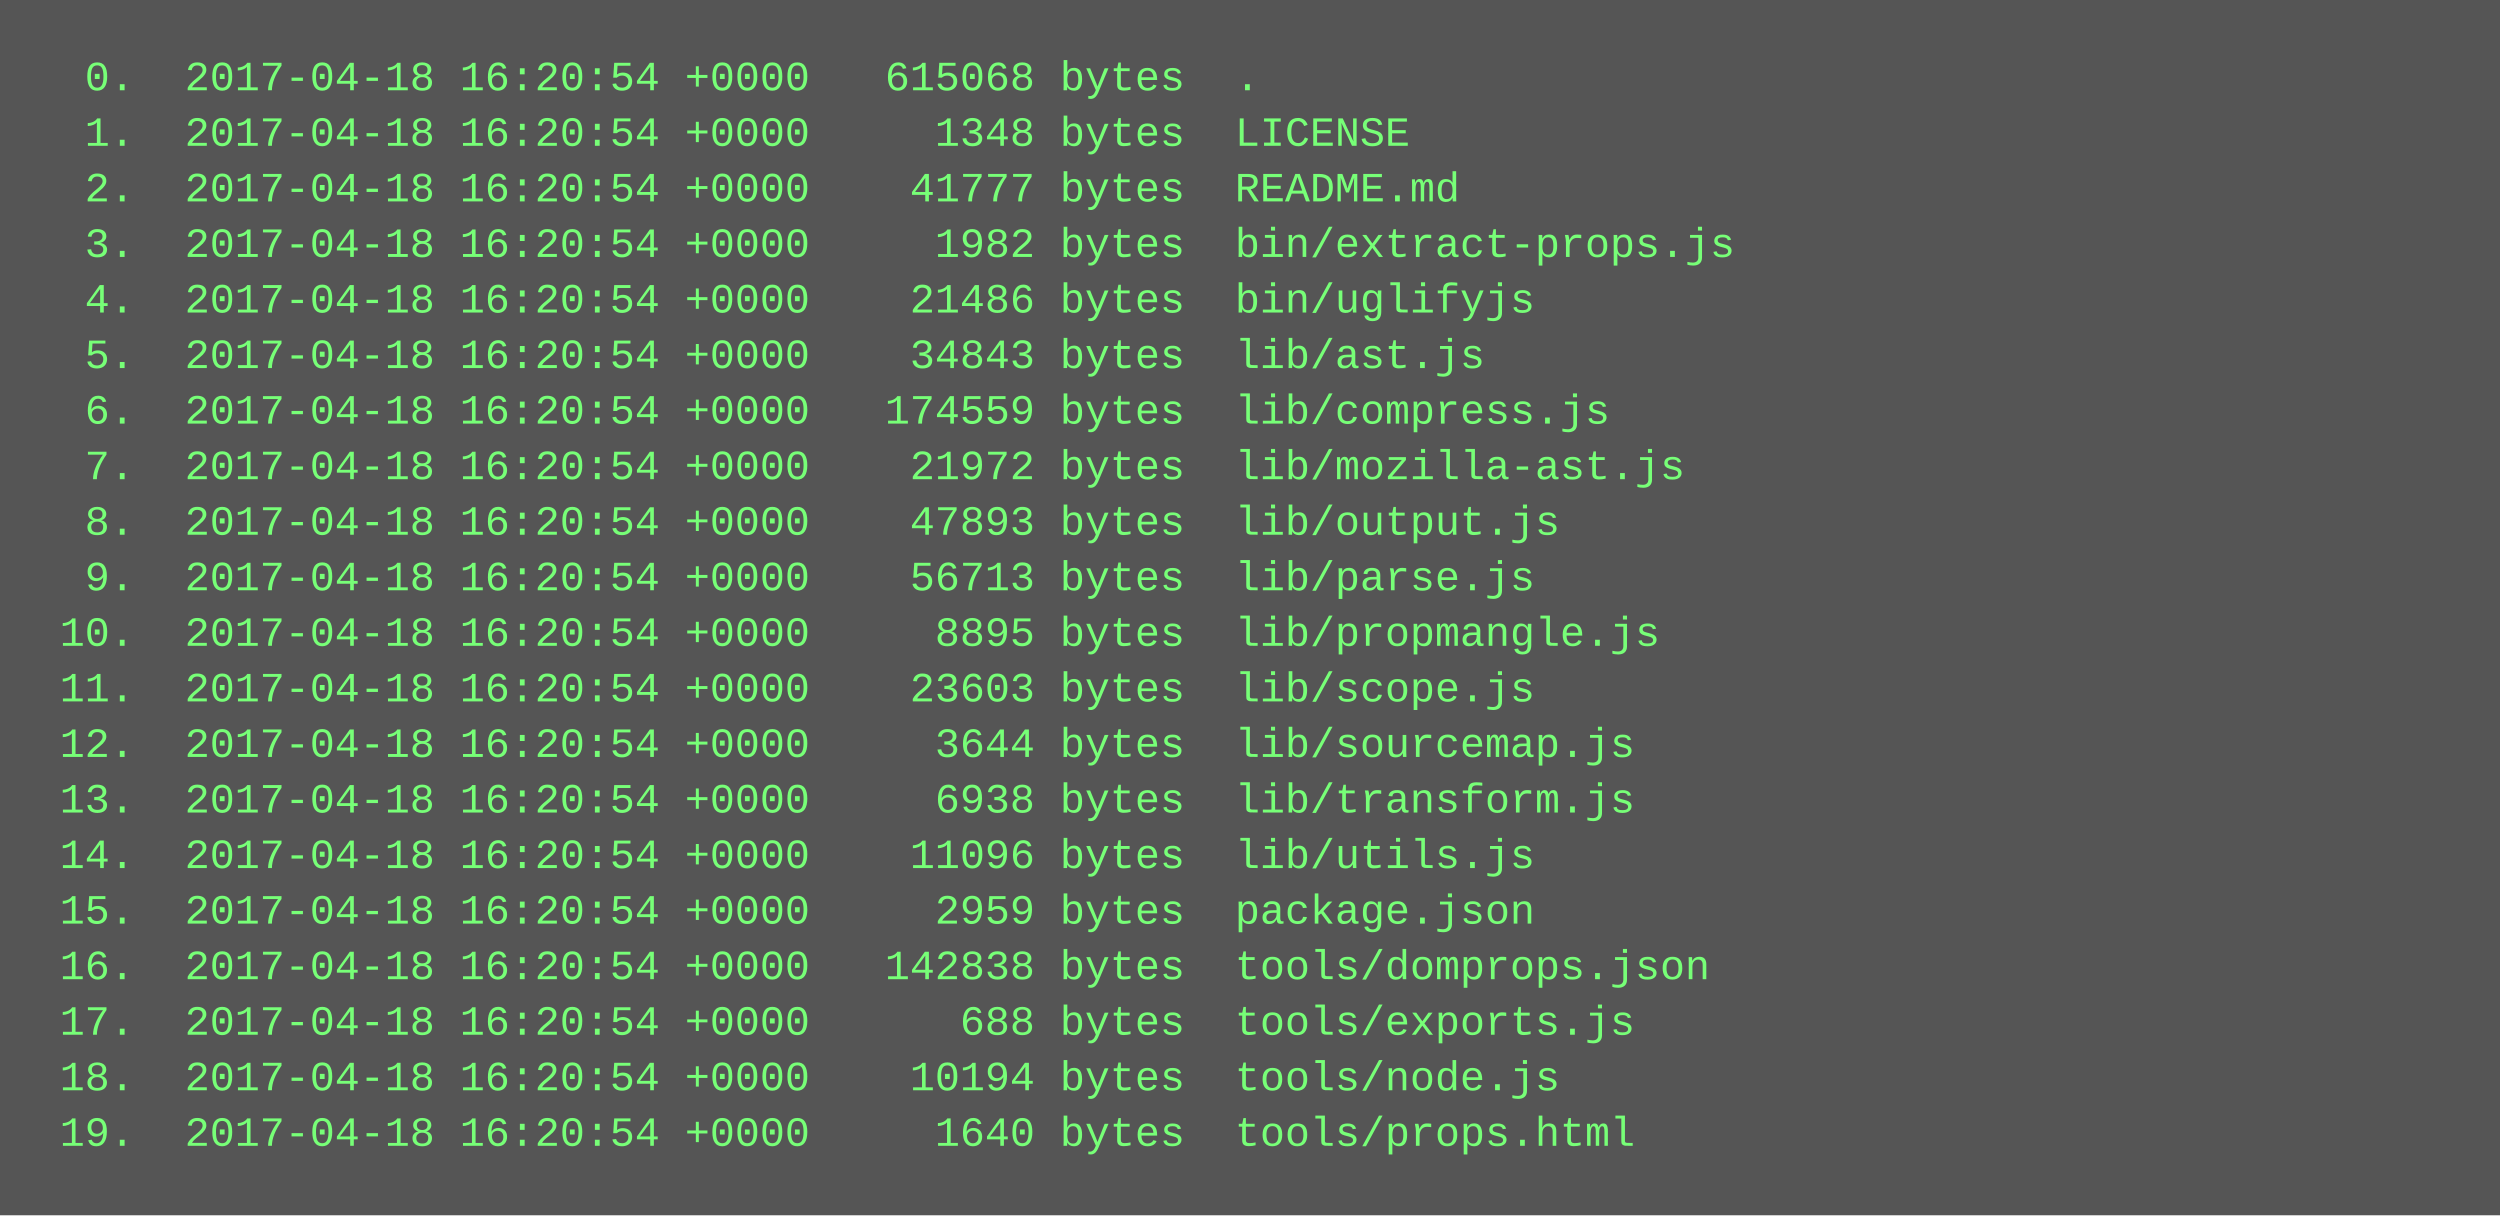
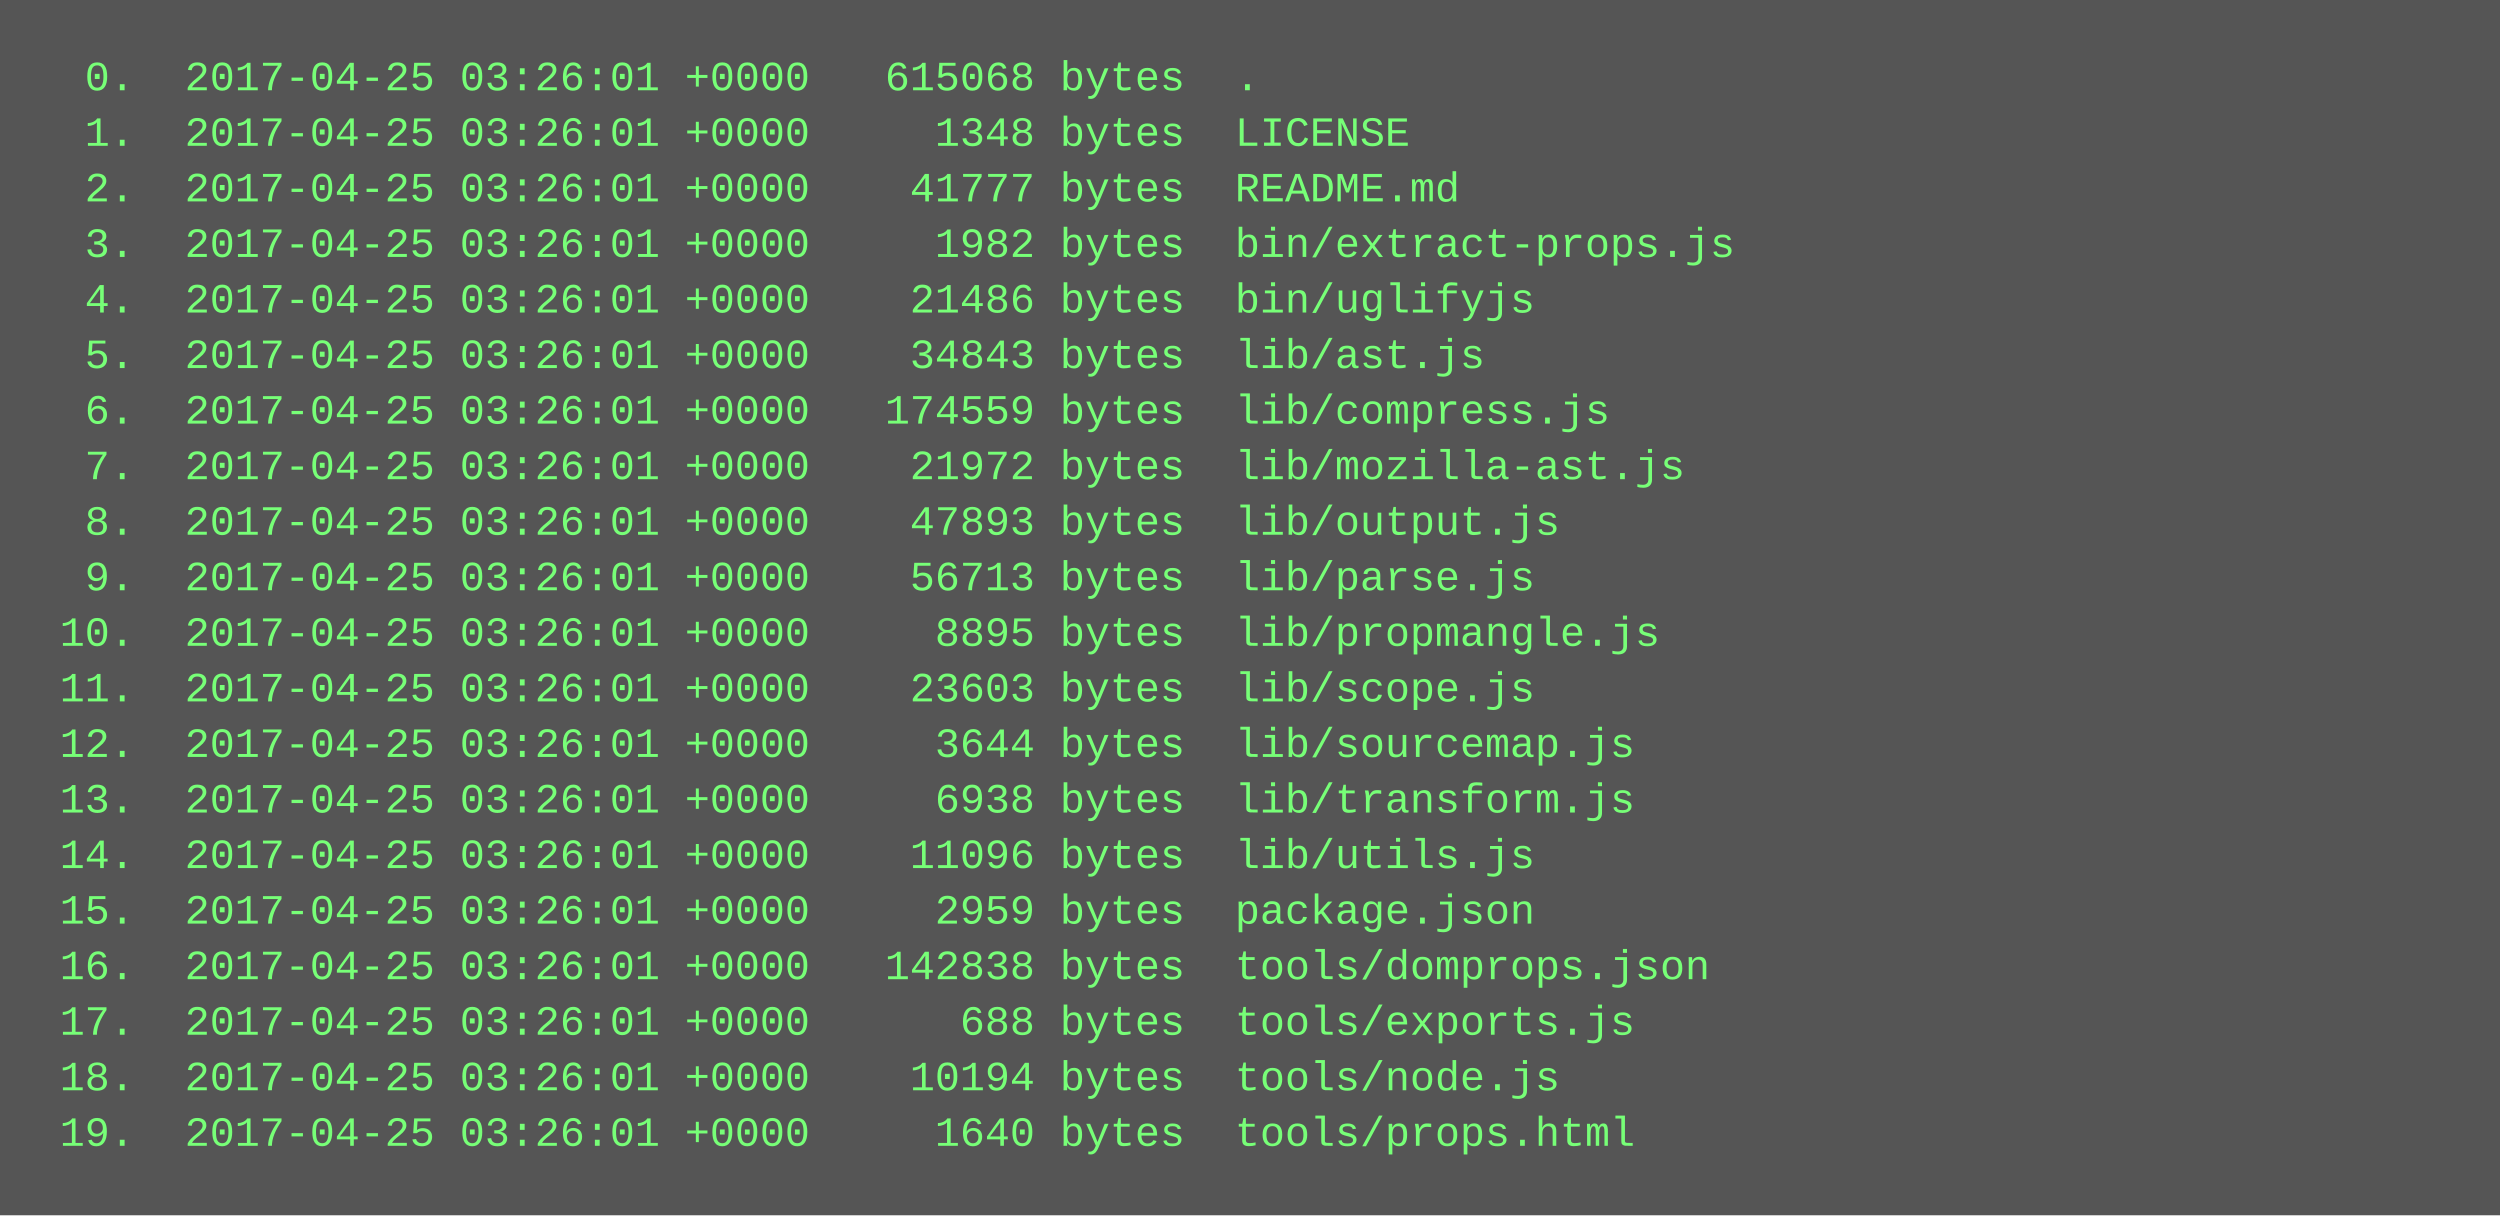
<svg xmlns="http://www.w3.org/2000/svg" height="350" width="720">
  <rect height="350" fill="#555" width="720" />
  <text fill="#7f7" font-family="Courier New" font-size="12" xml:space="preserve">
-     <tspan x="10" y="26">  0.  2017-04-18 16:20:54 +0000   615068 bytes  .</tspan>
-     <tspan x="10" y="42">  1.  2017-04-18 16:20:54 +0000     1348 bytes  LICENSE</tspan>
-     <tspan x="10" y="58">  2.  2017-04-18 16:20:54 +0000    41777 bytes  README.md</tspan>
-     <tspan x="10" y="74">  3.  2017-04-18 16:20:54 +0000     1982 bytes  bin/extract-props.js</tspan>
-     <tspan x="10" y="90">  4.  2017-04-18 16:20:54 +0000    21486 bytes  bin/uglifyjs</tspan>
-     <tspan x="10" y="106">  5.  2017-04-18 16:20:54 +0000    34843 bytes  lib/ast.js</tspan>
-     <tspan x="10" y="122">  6.  2017-04-18 16:20:54 +0000   174559 bytes  lib/compress.js</tspan>
-     <tspan x="10" y="138">  7.  2017-04-18 16:20:54 +0000    21972 bytes  lib/mozilla-ast.js</tspan>
-     <tspan x="10" y="154">  8.  2017-04-18 16:20:54 +0000    47893 bytes  lib/output.js</tspan>
-     <tspan x="10" y="170">  9.  2017-04-18 16:20:54 +0000    56713 bytes  lib/parse.js</tspan>
-     <tspan x="10" y="186"> 10.  2017-04-18 16:20:54 +0000     8895 bytes  lib/propmangle.js</tspan>
-     <tspan x="10" y="202"> 11.  2017-04-18 16:20:54 +0000    23603 bytes  lib/scope.js</tspan>
-     <tspan x="10" y="218"> 12.  2017-04-18 16:20:54 +0000     3644 bytes  lib/sourcemap.js</tspan>
-     <tspan x="10" y="234"> 13.  2017-04-18 16:20:54 +0000     6938 bytes  lib/transform.js</tspan>
-     <tspan x="10" y="250"> 14.  2017-04-18 16:20:54 +0000    11096 bytes  lib/utils.js</tspan>
-     <tspan x="10" y="266"> 15.  2017-04-18 16:20:54 +0000     2959 bytes  package.json</tspan>
-     <tspan x="10" y="282"> 16.  2017-04-18 16:20:54 +0000   142838 bytes  tools/domprops.json</tspan>
-     <tspan x="10" y="298"> 17.  2017-04-18 16:20:54 +0000      688 bytes  tools/exports.js</tspan>
-     <tspan x="10" y="314"> 18.  2017-04-18 16:20:54 +0000    10194 bytes  tools/node.js</tspan>
-     <tspan x="10" y="330"> 19.  2017-04-18 16:20:54 +0000     1640 bytes  tools/props.html</tspan>
+     <tspan x="10" y="26">  0.  2017-04-25 03:26:01 +0000   615068 bytes  .</tspan>
+     <tspan x="10" y="42">  1.  2017-04-25 03:26:01 +0000     1348 bytes  LICENSE</tspan>
+     <tspan x="10" y="58">  2.  2017-04-25 03:26:01 +0000    41777 bytes  README.md</tspan>
+     <tspan x="10" y="74">  3.  2017-04-25 03:26:01 +0000     1982 bytes  bin/extract-props.js</tspan>
+     <tspan x="10" y="90">  4.  2017-04-25 03:26:01 +0000    21486 bytes  bin/uglifyjs</tspan>
+     <tspan x="10" y="106">  5.  2017-04-25 03:26:01 +0000    34843 bytes  lib/ast.js</tspan>
+     <tspan x="10" y="122">  6.  2017-04-25 03:26:01 +0000   174559 bytes  lib/compress.js</tspan>
+     <tspan x="10" y="138">  7.  2017-04-25 03:26:01 +0000    21972 bytes  lib/mozilla-ast.js</tspan>
+     <tspan x="10" y="154">  8.  2017-04-25 03:26:01 +0000    47893 bytes  lib/output.js</tspan>
+     <tspan x="10" y="170">  9.  2017-04-25 03:26:01 +0000    56713 bytes  lib/parse.js</tspan>
+     <tspan x="10" y="186"> 10.  2017-04-25 03:26:01 +0000     8895 bytes  lib/propmangle.js</tspan>
+     <tspan x="10" y="202"> 11.  2017-04-25 03:26:01 +0000    23603 bytes  lib/scope.js</tspan>
+     <tspan x="10" y="218"> 12.  2017-04-25 03:26:01 +0000     3644 bytes  lib/sourcemap.js</tspan>
+     <tspan x="10" y="234"> 13.  2017-04-25 03:26:01 +0000     6938 bytes  lib/transform.js</tspan>
+     <tspan x="10" y="250"> 14.  2017-04-25 03:26:01 +0000    11096 bytes  lib/utils.js</tspan>
+     <tspan x="10" y="266"> 15.  2017-04-25 03:26:01 +0000     2959 bytes  package.json</tspan>
+     <tspan x="10" y="282"> 16.  2017-04-25 03:26:01 +0000   142838 bytes  tools/domprops.json</tspan>
+     <tspan x="10" y="298"> 17.  2017-04-25 03:26:01 +0000      688 bytes  tools/exports.js</tspan>
+     <tspan x="10" y="314"> 18.  2017-04-25 03:26:01 +0000    10194 bytes  tools/node.js</tspan>
+     <tspan x="10" y="330"> 19.  2017-04-25 03:26:01 +0000     1640 bytes  tools/props.html</tspan>
  </text>
</svg>
